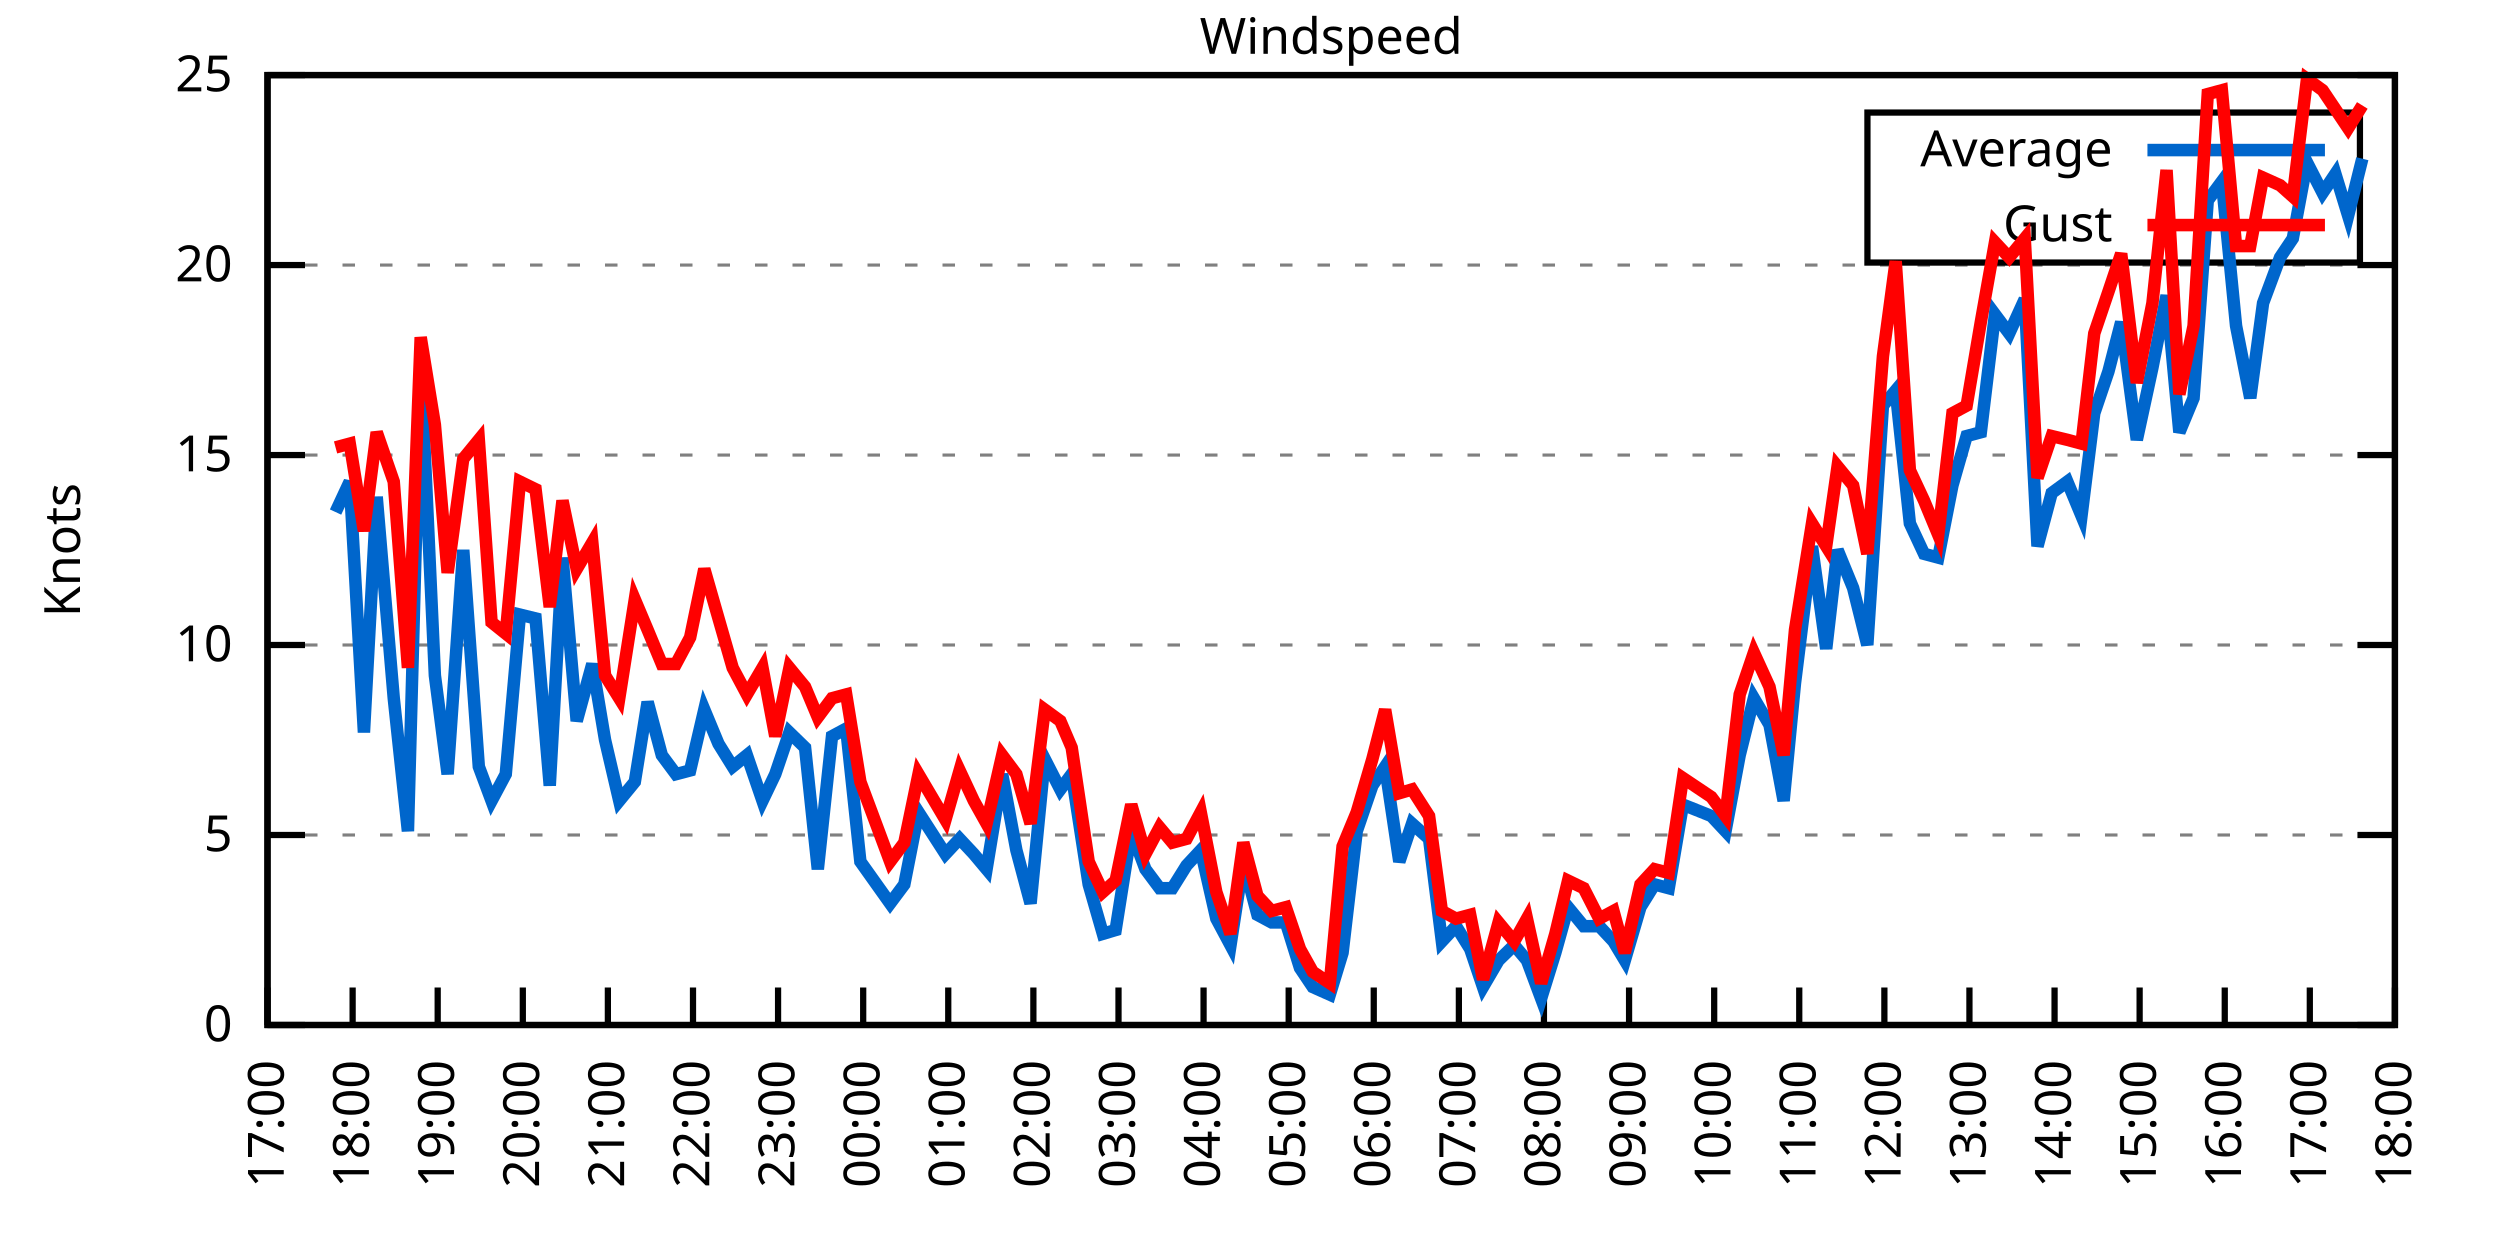
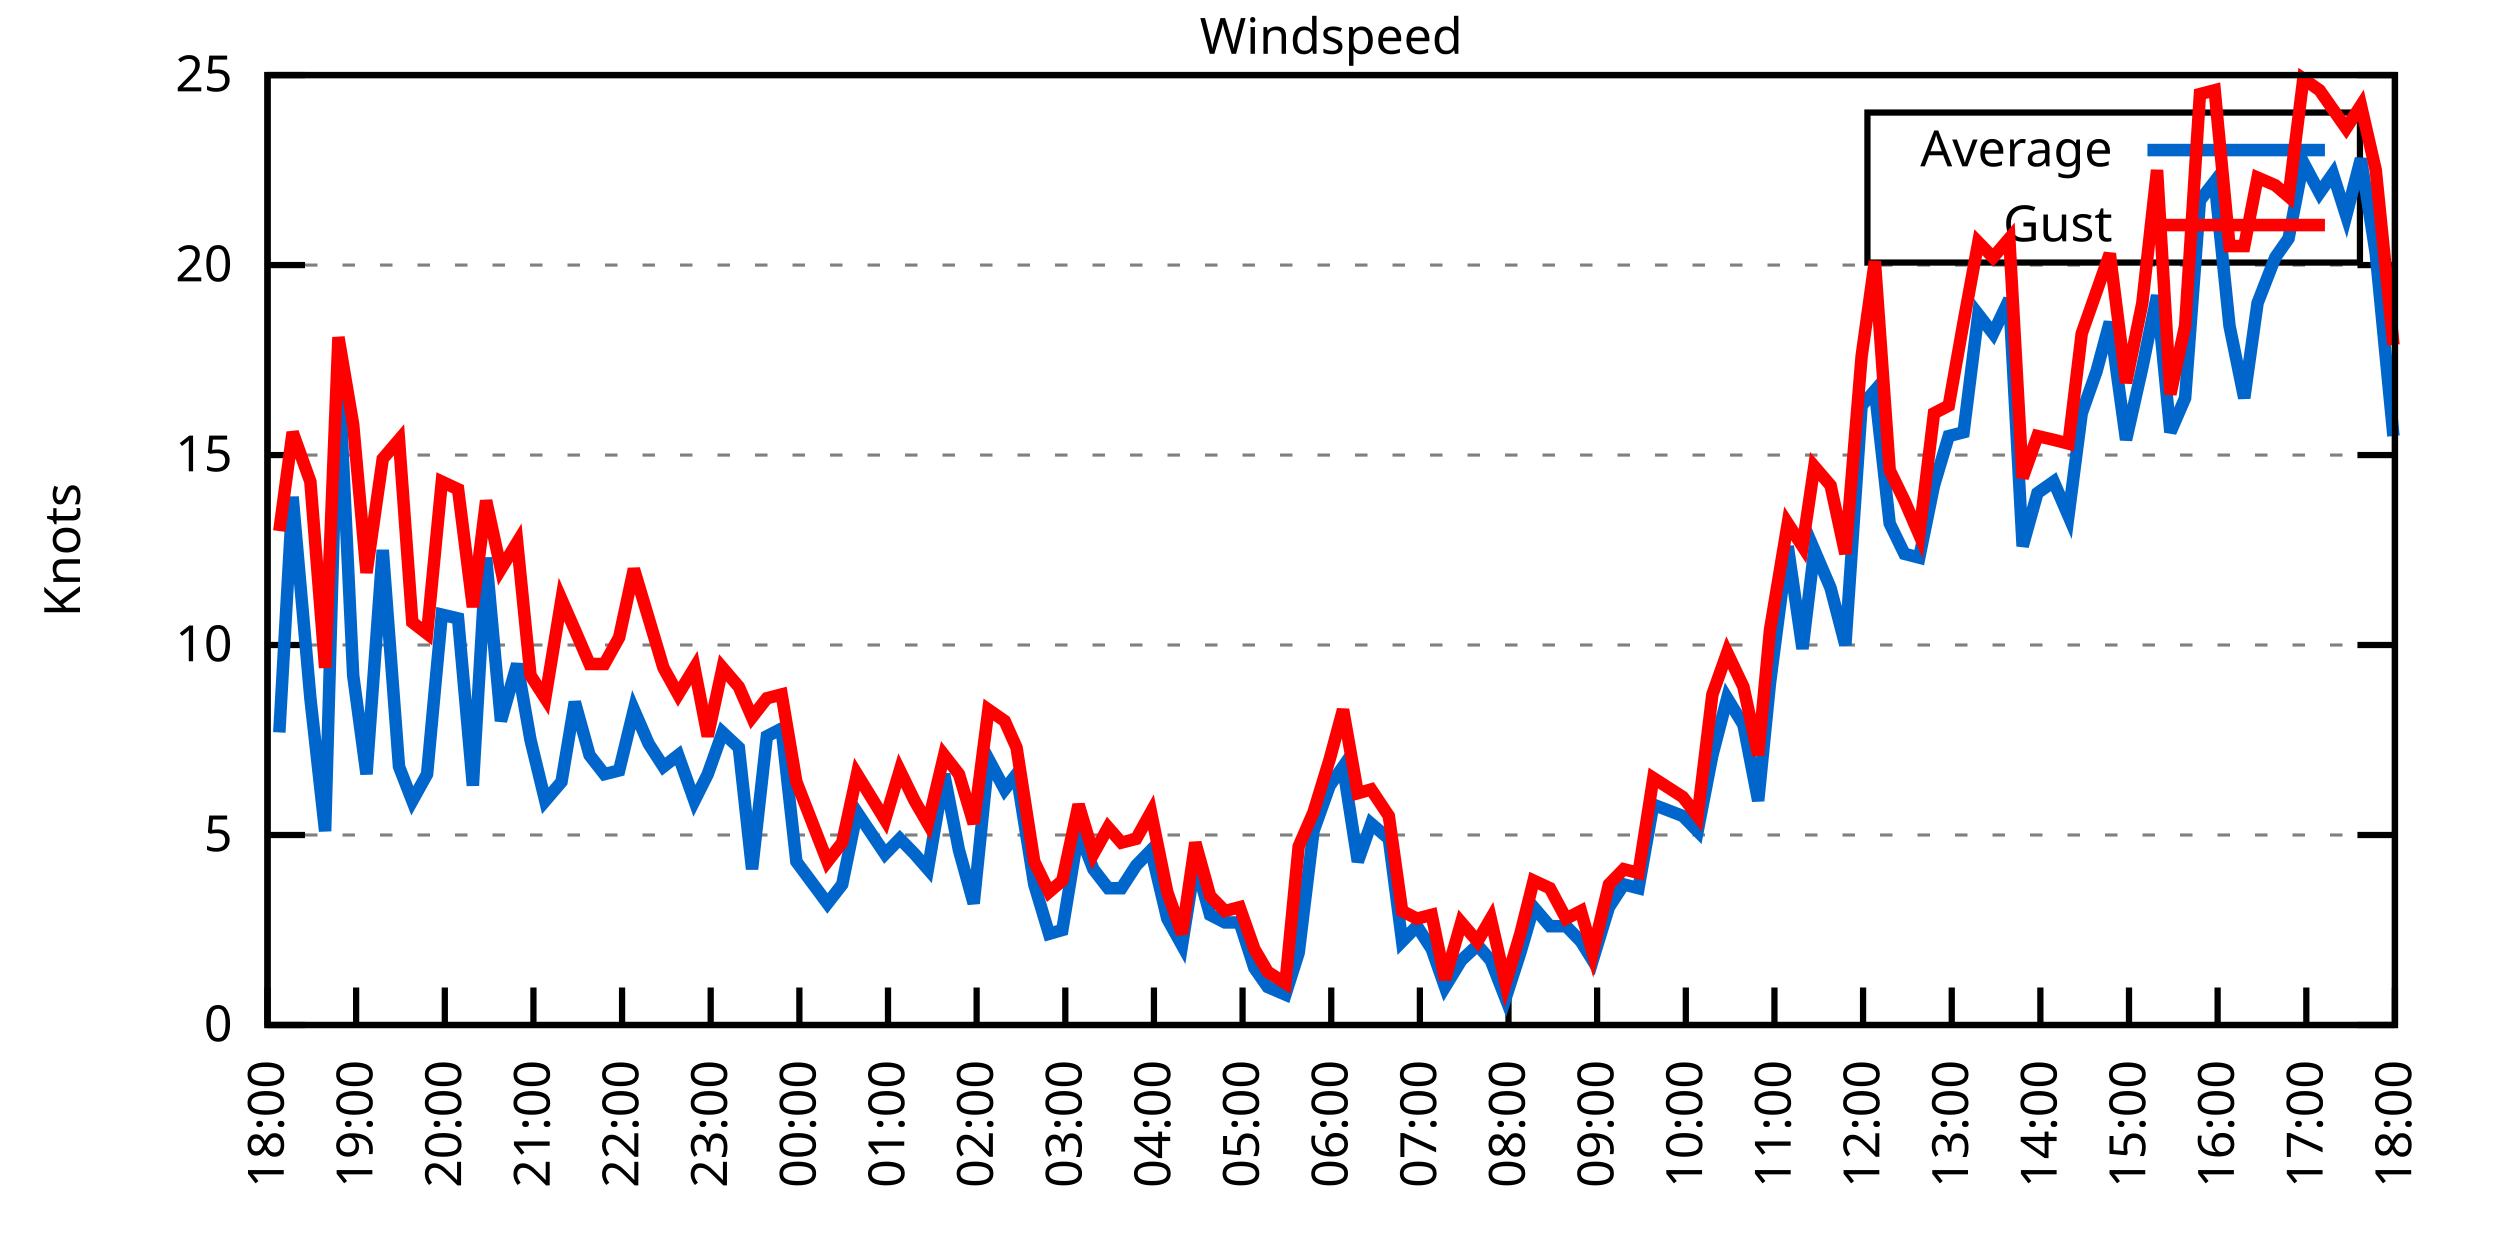
<svg xmlns="http://www.w3.org/2000/svg" xmlns:xlink="http://www.w3.org/1999/xlink" width="400" height="200" viewBox="0 0 400 200">
  <g id="gnuplot_canvas">
    <rect x="0" y="0" width="400" height="200" fill="none" />
    <defs>
      <circle id="gpDot" r="0.5" stroke-width="0.5" stroke="currentColor" />
      <path id="gpPt0" stroke-width="0.333" stroke="currentColor" d="M-1,0 h2 M0,-1 v2" />
      <path id="gpPt1" stroke-width="0.333" stroke="currentColor" d="M-1,-1 L1,1 M1,-1 L-1,1" />
      <path id="gpPt2" stroke-width="0.333" stroke="currentColor" d="M-1,0 L1,0 M0,-1 L0,1 M-1,-1 L1,1 M-1,1 L1,-1" />
      <rect id="gpPt3" stroke-width="0.333" stroke="currentColor" x="-1" y="-1" width="2" height="2" />
      <rect id="gpPt4" stroke-width="0.333" stroke="currentColor" fill="currentColor" x="-1" y="-1" width="2" height="2" />
      <circle id="gpPt5" stroke-width="0.333" stroke="currentColor" cx="0" cy="0" r="1" />
      <use xlink:href="#gpPt5" id="gpPt6" fill="currentColor" stroke="none" />
      <path id="gpPt7" stroke-width="0.333" stroke="currentColor" d="M0,-1.33 L-1.33,0.67 L1.33,0.67 z" />
      <use xlink:href="#gpPt7" id="gpPt8" fill="currentColor" stroke="none" />
      <use xlink:href="#gpPt7" id="gpPt9" stroke="currentColor" transform="rotate(180)" />
      <use xlink:href="#gpPt9" id="gpPt10" fill="currentColor" stroke="none" />
      <use xlink:href="#gpPt3" id="gpPt11" stroke="currentColor" transform="rotate(45)" />
      <use xlink:href="#gpPt11" id="gpPt12" fill="currentColor" stroke="none" />
      <path id="gpPt13" stroke-width="0.333" stroke="currentColor" d="M0,1.330 L1.265,0.411 L0.782,-1.067 L-0.782,-1.076 L-1.265,0.411 z" />
      <use xlink:href="#gpPt13" id="gpPt14" fill="currentColor" stroke="none" />
      <filter id="textbox" filterUnits="objectBoundingBox" x="0" y="0" height="1" width="1">
        <feFlood flood-color="white" flood-opacity="1" result="bgnd" />
        <feComposite in="SourceGraphic" in2="bgnd" operator="atop" />
      </filter>
      <filter id="greybox" filterUnits="objectBoundingBox" x="0" y="0" height="1" width="1">
        <feFlood flood-color="lightgrey" flood-opacity="1" result="grey" />
        <feComposite in="SourceGraphic" in2="grey" operator="atop" />
      </filter>
    </defs>
    <g fill="none" color="white" stroke="currentColor" stroke-width="1.00" stroke-linecap="butt" stroke-linejoin="miter">
</g>
    <g fill="none" color="black" stroke="currentColor" stroke-width="1.00" stroke-linecap="butt" stroke-linejoin="miter">
      <g stroke="none" shape-rendering="crispEdges">
        <polygon fill="rgb(255, 255, 255)" points="42.80,164.00 383.18,164.00 383.18,12.02 42.80,12.02 " />
      </g>
    </g>
    <g fill="none" color="black" stroke="currentColor" stroke-width="1.00" stroke-linecap="butt" stroke-linejoin="miter">
</g>
    <g fill="none" color="black" stroke="black" stroke-width="0.50" stroke-linecap="butt" stroke-linejoin="miter">
</g>
    <g fill="none" color="gray" stroke="currentColor" stroke-width="0.50" stroke-linecap="butt" stroke-linejoin="miter">
      <path stroke="gray" stroke-dasharray="2,4" class="gridline" d="M42.80,164.00 L383.19,164.00  " />
    </g>
    <g fill="none" color="gray" stroke="gray" stroke-width="1.00" stroke-linecap="butt" stroke-linejoin="miter">
</g>
    <g fill="none" color="black" stroke="currentColor" stroke-width="1.00" stroke-linecap="butt" stroke-linejoin="miter">
      <path stroke="black" d="M42.80,164.00 L48.80,164.00 M383.19,164.00 L377.19,164.00  " />
      <g transform="translate(37.20,166.60)" stroke="none" fill="black" font-family="Sans" font-size="8.00" text-anchor="end">
        <text>
          <tspan font-family="Sans"> 0</tspan>
        </text>
      </g>
    </g>
    <g fill="none" color="black" stroke="currentColor" stroke-width="1.00" stroke-linecap="butt" stroke-linejoin="miter">
</g>
    <g fill="none" color="black" stroke="black" stroke-width="0.50" stroke-linecap="butt" stroke-linejoin="miter">
</g>
    <g fill="none" color="gray" stroke="currentColor" stroke-width="0.50" stroke-linecap="butt" stroke-linejoin="miter">
      <path stroke="gray" stroke-dasharray="2,4" class="gridline" d="M42.80,133.60 L383.19,133.60  " />
    </g>
    <g fill="none" color="gray" stroke="gray" stroke-width="1.00" stroke-linecap="butt" stroke-linejoin="miter">
</g>
    <g fill="none" color="black" stroke="currentColor" stroke-width="1.00" stroke-linecap="butt" stroke-linejoin="miter">
      <path stroke="black" d="M42.80,133.60 L48.80,133.60 M383.19,133.60 L377.19,133.60  " />
      <g transform="translate(37.20,136.20)" stroke="none" fill="black" font-family="Sans" font-size="8.00" text-anchor="end">
        <text>
          <tspan font-family="Sans"> 5</tspan>
        </text>
      </g>
    </g>
    <g fill="none" color="black" stroke="currentColor" stroke-width="1.00" stroke-linecap="butt" stroke-linejoin="miter">
</g>
    <g fill="none" color="black" stroke="black" stroke-width="0.50" stroke-linecap="butt" stroke-linejoin="miter">
</g>
    <g fill="none" color="gray" stroke="currentColor" stroke-width="0.50" stroke-linecap="butt" stroke-linejoin="miter">
      <path stroke="gray" stroke-dasharray="2,4" class="gridline" d="M42.80,103.20 L383.19,103.20  " />
    </g>
    <g fill="none" color="gray" stroke="gray" stroke-width="1.00" stroke-linecap="butt" stroke-linejoin="miter">
</g>
    <g fill="none" color="black" stroke="currentColor" stroke-width="1.00" stroke-linecap="butt" stroke-linejoin="miter">
      <path stroke="black" d="M42.80,103.20 L48.80,103.20 M383.19,103.20 L377.19,103.20  " />
      <g transform="translate(37.20,105.80)" stroke="none" fill="black" font-family="Sans" font-size="8.00" text-anchor="end">
        <text>
          <tspan font-family="Sans"> 10</tspan>
        </text>
      </g>
    </g>
    <g fill="none" color="black" stroke="currentColor" stroke-width="1.00" stroke-linecap="butt" stroke-linejoin="miter">
</g>
    <g fill="none" color="black" stroke="black" stroke-width="0.50" stroke-linecap="butt" stroke-linejoin="miter">
</g>
    <g fill="none" color="gray" stroke="currentColor" stroke-width="0.50" stroke-linecap="butt" stroke-linejoin="miter">
      <path stroke="gray" stroke-dasharray="2,4" class="gridline" d="M42.80,72.81 L383.19,72.81  " />
    </g>
    <g fill="none" color="gray" stroke="gray" stroke-width="1.00" stroke-linecap="butt" stroke-linejoin="miter">
</g>
    <g fill="none" color="black" stroke="currentColor" stroke-width="1.00" stroke-linecap="butt" stroke-linejoin="miter">
      <path stroke="black" d="M42.80,72.81 L48.80,72.81 M383.19,72.81 L377.19,72.81  " />
      <g transform="translate(37.20,75.41)" stroke="none" fill="black" font-family="Sans" font-size="8.00" text-anchor="end">
        <text>
          <tspan font-family="Sans"> 15</tspan>
        </text>
      </g>
    </g>
    <g fill="none" color="black" stroke="currentColor" stroke-width="1.00" stroke-linecap="butt" stroke-linejoin="miter">
</g>
    <g fill="none" color="black" stroke="black" stroke-width="0.50" stroke-linecap="butt" stroke-linejoin="miter">
</g>
    <g fill="none" color="gray" stroke="currentColor" stroke-width="0.50" stroke-linecap="butt" stroke-linejoin="miter">
      <path stroke="gray" stroke-dasharray="2,4" class="gridline" d="M42.80,42.41 L383.19,42.41  " />
    </g>
    <g fill="none" color="gray" stroke="gray" stroke-width="1.00" stroke-linecap="butt" stroke-linejoin="miter">
</g>
    <g fill="none" color="black" stroke="currentColor" stroke-width="1.00" stroke-linecap="butt" stroke-linejoin="miter">
      <path stroke="black" d="M42.80,42.41 L48.80,42.41 M383.19,42.41 L377.19,42.41  " />
      <g transform="translate(37.20,45.01)" stroke="none" fill="black" font-family="Sans" font-size="8.00" text-anchor="end">
        <text>
          <tspan font-family="Sans"> 20</tspan>
        </text>
      </g>
    </g>
    <g fill="none" color="black" stroke="currentColor" stroke-width="1.00" stroke-linecap="butt" stroke-linejoin="miter">
</g>
    <g fill="none" color="black" stroke="black" stroke-width="0.50" stroke-linecap="butt" stroke-linejoin="miter">
</g>
    <g fill="none" color="gray" stroke="currentColor" stroke-width="0.50" stroke-linecap="butt" stroke-linejoin="miter">
      <path stroke="gray" stroke-dasharray="2,4" class="gridline" d="M42.80,12.01 L383.19,12.01  " />
    </g>
    <g fill="none" color="gray" stroke="gray" stroke-width="1.00" stroke-linecap="butt" stroke-linejoin="miter">
</g>
    <g fill="none" color="black" stroke="currentColor" stroke-width="1.00" stroke-linecap="butt" stroke-linejoin="miter">
      <path stroke="black" d="M42.80,12.01 L48.80,12.01 M383.19,12.01 L377.19,12.01  " />
      <g transform="translate(37.20,14.61)" stroke="none" fill="black" font-family="Sans" font-size="8.00" text-anchor="end">
        <text>
          <tspan font-family="Sans"> 25</tspan>
        </text>
      </g>
    </g>
    <g fill="none" color="black" stroke="currentColor" stroke-width="1.00" stroke-linecap="butt" stroke-linejoin="miter">
      <path stroke="black" d="M42.80,164.00 L42.80,158.00  " />
      <g transform="translate(45.40,169.60) rotate(270.00)" stroke="none" fill="black" font-family="Sans" font-size="8.00" text-anchor="end">
        <text>
-           <tspan font-family="Sans">17:00</tspan>
-         </text>
-       </g>
-     </g>
-     <g fill="none" color="black" stroke="currentColor" stroke-width="1.00" stroke-linecap="butt" stroke-linejoin="miter">
-       <path stroke="black" d="M56.42,164.00 L56.42,158.00  " />
-       <g transform="translate(59.02,169.60) rotate(270.00)" stroke="none" fill="black" font-family="Sans" font-size="8.00" text-anchor="end">
-         <text>
          <tspan font-family="Sans">18:00</tspan>
        </text>
      </g>
    </g>
    <g fill="none" color="black" stroke="currentColor" stroke-width="1.00" stroke-linecap="butt" stroke-linejoin="miter">
-       <path stroke="black" d="M70.03,164.00 L70.03,158.00  " />
-       <g transform="translate(72.63,169.60) rotate(270.00)" stroke="none" fill="black" font-family="Sans" font-size="8.00" text-anchor="end">
+       <path stroke="black" d="M56.98,164.00 L56.98,158.00  " />
+       <g transform="translate(59.58,169.60) rotate(270.00)" stroke="none" fill="black" font-family="Sans" font-size="8.00" text-anchor="end">
        <text>
          <tspan font-family="Sans">19:00</tspan>
        </text>
      </g>
    </g>
    <g fill="none" color="black" stroke="currentColor" stroke-width="1.00" stroke-linecap="butt" stroke-linejoin="miter">
-       <path stroke="black" d="M83.65,164.00 L83.65,158.00  " />
-       <g transform="translate(86.25,169.60) rotate(270.00)" stroke="none" fill="black" font-family="Sans" font-size="8.00" text-anchor="end">
+       <path stroke="black" d="M71.17,164.00 L71.17,158.00  " />
+       <g transform="translate(73.77,169.60) rotate(270.00)" stroke="none" fill="black" font-family="Sans" font-size="8.00" text-anchor="end">
        <text>
          <tspan font-family="Sans">20:00</tspan>
        </text>
      </g>
    </g>
    <g fill="none" color="black" stroke="currentColor" stroke-width="1.00" stroke-linecap="butt" stroke-linejoin="miter">
-       <path stroke="black" d="M97.26,164.00 L97.26,158.00  " />
-       <g transform="translate(99.86,169.60) rotate(270.00)" stroke="none" fill="black" font-family="Sans" font-size="8.00" text-anchor="end">
+       <path stroke="black" d="M85.35,164.00 L85.35,158.00  " />
+       <g transform="translate(87.95,169.60) rotate(270.00)" stroke="none" fill="black" font-family="Sans" font-size="8.00" text-anchor="end">
        <text>
          <tspan font-family="Sans">21:00</tspan>
        </text>
      </g>
    </g>
    <g fill="none" color="black" stroke="currentColor" stroke-width="1.00" stroke-linecap="butt" stroke-linejoin="miter">
-       <path stroke="black" d="M110.88,164.00 L110.88,158.00  " />
-       <g transform="translate(113.48,169.60) rotate(270.00)" stroke="none" fill="black" font-family="Sans" font-size="8.00" text-anchor="end">
+       <path stroke="black" d="M99.53,164.00 L99.53,158.00  " />
+       <g transform="translate(102.13,169.60) rotate(270.00)" stroke="none" fill="black" font-family="Sans" font-size="8.00" text-anchor="end">
        <text>
          <tspan font-family="Sans">22:00</tspan>
        </text>
      </g>
    </g>
    <g fill="none" color="black" stroke="currentColor" stroke-width="1.00" stroke-linecap="butt" stroke-linejoin="miter">
-       <path stroke="black" d="M124.49,164.00 L124.49,158.00  " />
-       <g transform="translate(127.09,169.60) rotate(270.00)" stroke="none" fill="black" font-family="Sans" font-size="8.00" text-anchor="end">
+       <path stroke="black" d="M113.71,164.00 L113.71,158.00  " />
+       <g transform="translate(116.31,169.60) rotate(270.00)" stroke="none" fill="black" font-family="Sans" font-size="8.00" text-anchor="end">
        <text>
          <tspan font-family="Sans">23:00</tspan>
        </text>
      </g>
    </g>
    <g fill="none" color="black" stroke="currentColor" stroke-width="1.00" stroke-linecap="butt" stroke-linejoin="miter">
-       <path stroke="black" d="M138.11,164.00 L138.11,158.00  " />
-       <g transform="translate(140.71,169.60) rotate(270.00)" stroke="none" fill="black" font-family="Sans" font-size="8.00" text-anchor="end">
+       <path stroke="black" d="M127.90,164.00 L127.90,158.00  " />
+       <g transform="translate(130.50,169.60) rotate(270.00)" stroke="none" fill="black" font-family="Sans" font-size="8.00" text-anchor="end">
        <text>
          <tspan font-family="Sans">00:00</tspan>
        </text>
      </g>
    </g>
    <g fill="none" color="black" stroke="currentColor" stroke-width="1.00" stroke-linecap="butt" stroke-linejoin="miter">
-       <path stroke="black" d="M151.72,164.00 L151.72,158.00  " />
-       <g transform="translate(154.32,169.60) rotate(270.00)" stroke="none" fill="black" font-family="Sans" font-size="8.00" text-anchor="end">
+       <path stroke="black" d="M142.08,164.00 L142.08,158.00  " />
+       <g transform="translate(144.68,169.60) rotate(270.00)" stroke="none" fill="black" font-family="Sans" font-size="8.00" text-anchor="end">
        <text>
          <tspan font-family="Sans">01:00</tspan>
        </text>
      </g>
    </g>
    <g fill="none" color="black" stroke="currentColor" stroke-width="1.00" stroke-linecap="butt" stroke-linejoin="miter">
-       <path stroke="black" d="M165.34,164.00 L165.34,158.00  " />
-       <g transform="translate(167.94,169.60) rotate(270.00)" stroke="none" fill="black" font-family="Sans" font-size="8.00" text-anchor="end">
+       <path stroke="black" d="M156.26,164.00 L156.26,158.00  " />
+       <g transform="translate(158.86,169.60) rotate(270.00)" stroke="none" fill="black" font-family="Sans" font-size="8.00" text-anchor="end">
        <text>
          <tspan font-family="Sans">02:00</tspan>
        </text>
      </g>
    </g>
    <g fill="none" color="black" stroke="currentColor" stroke-width="1.00" stroke-linecap="butt" stroke-linejoin="miter">
-       <path stroke="black" d="M178.96,164.00 L178.96,158.00  " />
-       <g transform="translate(181.56,169.60) rotate(270.00)" stroke="none" fill="black" font-family="Sans" font-size="8.00" text-anchor="end">
+       <path stroke="black" d="M170.45,164.00 L170.45,158.00  " />
+       <g transform="translate(173.05,169.60) rotate(270.00)" stroke="none" fill="black" font-family="Sans" font-size="8.00" text-anchor="end">
        <text>
          <tspan font-family="Sans">03:00</tspan>
        </text>
      </g>
    </g>
    <g fill="none" color="black" stroke="currentColor" stroke-width="1.00" stroke-linecap="butt" stroke-linejoin="miter">
-       <path stroke="black" d="M192.57,164.00 L192.57,158.00  " />
-       <g transform="translate(195.17,169.60) rotate(270.00)" stroke="none" fill="black" font-family="Sans" font-size="8.00" text-anchor="end">
+       <path stroke="black" d="M184.63,164.00 L184.63,158.00  " />
+       <g transform="translate(187.23,169.60) rotate(270.00)" stroke="none" fill="black" font-family="Sans" font-size="8.00" text-anchor="end">
        <text>
          <tspan font-family="Sans">04:00</tspan>
        </text>
      </g>
    </g>
    <g fill="none" color="black" stroke="currentColor" stroke-width="1.00" stroke-linecap="butt" stroke-linejoin="miter">
-       <path stroke="black" d="M206.19,164.00 L206.19,158.00  " />
-       <g transform="translate(208.79,169.60) rotate(270.00)" stroke="none" fill="black" font-family="Sans" font-size="8.00" text-anchor="end">
+       <path stroke="black" d="M198.81,164.00 L198.81,158.00  " />
+       <g transform="translate(201.41,169.60) rotate(270.00)" stroke="none" fill="black" font-family="Sans" font-size="8.00" text-anchor="end">
        <text>
          <tspan font-family="Sans">05:00</tspan>
        </text>
      </g>
    </g>
    <g fill="none" color="black" stroke="currentColor" stroke-width="1.00" stroke-linecap="butt" stroke-linejoin="miter">
-       <path stroke="black" d="M219.80,164.00 L219.80,158.00  " />
-       <g transform="translate(222.40,169.60) rotate(270.00)" stroke="none" fill="black" font-family="Sans" font-size="8.00" text-anchor="end">
+       <path stroke="black" d="M213.00,164.00 L213.00,158.00  " />
+       <g transform="translate(215.60,169.60) rotate(270.00)" stroke="none" fill="black" font-family="Sans" font-size="8.00" text-anchor="end">
        <text>
          <tspan font-family="Sans">06:00</tspan>
        </text>
      </g>
    </g>
    <g fill="none" color="black" stroke="currentColor" stroke-width="1.00" stroke-linecap="butt" stroke-linejoin="miter">
-       <path stroke="black" d="M233.42,164.00 L233.42,158.00  " />
-       <g transform="translate(236.02,169.60) rotate(270.00)" stroke="none" fill="black" font-family="Sans" font-size="8.00" text-anchor="end">
+       <path stroke="black" d="M227.18,164.00 L227.18,158.00  " />
+       <g transform="translate(229.78,169.60) rotate(270.00)" stroke="none" fill="black" font-family="Sans" font-size="8.00" text-anchor="end">
        <text>
          <tspan font-family="Sans">07:00</tspan>
        </text>
      </g>
    </g>
    <g fill="none" color="black" stroke="currentColor" stroke-width="1.00" stroke-linecap="butt" stroke-linejoin="miter">
-       <path stroke="black" d="M247.03,164.00 L247.03,158.00  " />
-       <g transform="translate(249.63,169.60) rotate(270.00)" stroke="none" fill="black" font-family="Sans" font-size="8.00" text-anchor="end">
+       <path stroke="black" d="M241.36,164.00 L241.36,158.00  " />
+       <g transform="translate(243.96,169.60) rotate(270.00)" stroke="none" fill="black" font-family="Sans" font-size="8.00" text-anchor="end">
        <text>
          <tspan font-family="Sans">08:00</tspan>
        </text>
      </g>
    </g>
    <g fill="none" color="black" stroke="currentColor" stroke-width="1.00" stroke-linecap="butt" stroke-linejoin="miter">
-       <path stroke="black" d="M260.65,164.00 L260.65,158.00  " />
-       <g transform="translate(263.25,169.60) rotate(270.00)" stroke="none" fill="black" font-family="Sans" font-size="8.00" text-anchor="end">
+       <path stroke="black" d="M255.54,164.00 L255.54,158.00  " />
+       <g transform="translate(258.14,169.60) rotate(270.00)" stroke="none" fill="black" font-family="Sans" font-size="8.00" text-anchor="end">
        <text>
          <tspan font-family="Sans">09:00</tspan>
        </text>
      </g>
    </g>
    <g fill="none" color="black" stroke="currentColor" stroke-width="1.00" stroke-linecap="butt" stroke-linejoin="miter">
-       <path stroke="black" d="M274.27,164.00 L274.27,158.00  " />
-       <g transform="translate(276.87,169.60) rotate(270.00)" stroke="none" fill="black" font-family="Sans" font-size="8.00" text-anchor="end">
+       <path stroke="black" d="M269.73,164.00 L269.73,158.00  " />
+       <g transform="translate(272.33,169.60) rotate(270.00)" stroke="none" fill="black" font-family="Sans" font-size="8.00" text-anchor="end">
        <text>
          <tspan font-family="Sans">10:00</tspan>
        </text>
      </g>
    </g>
    <g fill="none" color="black" stroke="currentColor" stroke-width="1.00" stroke-linecap="butt" stroke-linejoin="miter">
-       <path stroke="black" d="M287.88,164.00 L287.88,158.00  " />
-       <g transform="translate(290.48,169.60) rotate(270.00)" stroke="none" fill="black" font-family="Sans" font-size="8.00" text-anchor="end">
+       <path stroke="black" d="M283.91,164.00 L283.91,158.00  " />
+       <g transform="translate(286.51,169.60) rotate(270.00)" stroke="none" fill="black" font-family="Sans" font-size="8.00" text-anchor="end">
        <text>
          <tspan font-family="Sans">11:00</tspan>
        </text>
      </g>
    </g>
    <g fill="none" color="black" stroke="currentColor" stroke-width="1.00" stroke-linecap="butt" stroke-linejoin="miter">
-       <path stroke="black" d="M301.50,164.00 L301.50,158.00  " />
-       <g transform="translate(304.10,169.60) rotate(270.00)" stroke="none" fill="black" font-family="Sans" font-size="8.00" text-anchor="end">
+       <path stroke="black" d="M298.09,164.00 L298.09,158.00  " />
+       <g transform="translate(300.69,169.60) rotate(270.00)" stroke="none" fill="black" font-family="Sans" font-size="8.00" text-anchor="end">
        <text>
          <tspan font-family="Sans">12:00</tspan>
        </text>
      </g>
    </g>
    <g fill="none" color="black" stroke="currentColor" stroke-width="1.00" stroke-linecap="butt" stroke-linejoin="miter">
-       <path stroke="black" d="M315.11,164.00 L315.11,158.00  " />
-       <g transform="translate(317.71,169.60) rotate(270.00)" stroke="none" fill="black" font-family="Sans" font-size="8.00" text-anchor="end">
+       <path stroke="black" d="M312.28,164.00 L312.28,158.00  " />
+       <g transform="translate(314.88,169.60) rotate(270.00)" stroke="none" fill="black" font-family="Sans" font-size="8.00" text-anchor="end">
        <text>
          <tspan font-family="Sans">13:00</tspan>
        </text>
      </g>
    </g>
    <g fill="none" color="black" stroke="currentColor" stroke-width="1.00" stroke-linecap="butt" stroke-linejoin="miter">
-       <path stroke="black" d="M328.73,164.00 L328.73,158.00  " />
-       <g transform="translate(331.33,169.60) rotate(270.00)" stroke="none" fill="black" font-family="Sans" font-size="8.00" text-anchor="end">
+       <path stroke="black" d="M326.46,164.00 L326.46,158.00  " />
+       <g transform="translate(329.06,169.60) rotate(270.00)" stroke="none" fill="black" font-family="Sans" font-size="8.00" text-anchor="end">
        <text>
          <tspan font-family="Sans">14:00</tspan>
        </text>
      </g>
    </g>
    <g fill="none" color="black" stroke="currentColor" stroke-width="1.00" stroke-linecap="butt" stroke-linejoin="miter">
-       <path stroke="black" d="M342.34,164.00 L342.34,158.00  " />
-       <g transform="translate(344.94,169.60) rotate(270.00)" stroke="none" fill="black" font-family="Sans" font-size="8.00" text-anchor="end">
+       <path stroke="black" d="M340.64,164.00 L340.64,158.00  " />
+       <g transform="translate(343.24,169.60) rotate(270.00)" stroke="none" fill="black" font-family="Sans" font-size="8.00" text-anchor="end">
        <text>
          <tspan font-family="Sans">15:00</tspan>
        </text>
      </g>
    </g>
    <g fill="none" color="black" stroke="currentColor" stroke-width="1.00" stroke-linecap="butt" stroke-linejoin="miter">
-       <path stroke="black" d="M355.96,164.00 L355.96,158.00  " />
-       <g transform="translate(358.56,169.60) rotate(270.00)" stroke="none" fill="black" font-family="Sans" font-size="8.00" text-anchor="end">
+       <path stroke="black" d="M354.82,164.00 L354.82,158.00  " />
+       <g transform="translate(357.42,169.60) rotate(270.00)" stroke="none" fill="black" font-family="Sans" font-size="8.00" text-anchor="end">
        <text>
          <tspan font-family="Sans">16:00</tspan>
        </text>
      </g>
    </g>
    <g fill="none" color="black" stroke="currentColor" stroke-width="1.00" stroke-linecap="butt" stroke-linejoin="miter">
-       <path stroke="black" d="M369.57,164.00 L369.57,158.00  " />
-       <g transform="translate(372.17,169.60) rotate(270.00)" stroke="none" fill="black" font-family="Sans" font-size="8.00" text-anchor="end">
+       <path stroke="black" d="M369.01,164.00 L369.01,158.00  " />
+       <g transform="translate(371.61,169.60) rotate(270.00)" stroke="none" fill="black" font-family="Sans" font-size="8.00" text-anchor="end">
        <text>
          <tspan font-family="Sans">17:00</tspan>
        </text>
      </g>
    </g>
    <g fill="none" color="black" stroke="currentColor" stroke-width="1.00" stroke-linecap="butt" stroke-linejoin="miter">
      <path stroke="black" d="M383.19,164.00 L383.19,158.00  " />
      <g transform="translate(385.79,169.60) rotate(270.00)" stroke="none" fill="black" font-family="Sans" font-size="8.00" text-anchor="end">
        <text>
          <tspan font-family="Sans">18:00</tspan>
        </text>
      </g>
    </g>
    <g fill="none" color="black" stroke="currentColor" stroke-width="1.00" stroke-linecap="butt" stroke-linejoin="miter">
</g>
    <g fill="none" color="black" stroke="currentColor" stroke-width="1.00" stroke-linecap="butt" stroke-linejoin="miter">
      <path stroke="black" d="M42.80,12.01 L42.80,164.00 L383.19,164.00 L383.19,12.01 L42.80,12.01 Z  " />
    </g>
    <g fill="none" color="black" stroke="currentColor" stroke-width="1.00" stroke-linecap="butt" stroke-linejoin="miter">
</g>
    <g fill="none" color="black" stroke="currentColor" stroke-width="1.00" stroke-linecap="butt" stroke-linejoin="miter">
      <path stroke="black" d="M298.79,42.01 L298.79,18.01 L377.59,18.01 L377.59,42.01 L298.79,42.01 Z  " />
    </g>
    <g id="Windspeed_plot_1">
      <g fill="none" color="white" stroke="black" stroke-width="2.00" stroke-linecap="butt" stroke-linejoin="miter">
</g>
      <g fill="none" color="black" stroke="currentColor" stroke-width="2.00" stroke-linecap="butt" stroke-linejoin="miter">
        <g transform="translate(337.99,26.61)" stroke="none" fill="black" font-family="Sans" font-size="8.00" text-anchor="end">
          <text>
            <tspan font-family="Sans">Average</tspan>
          </text>
        </g>
      </g>
      <g fill="none" color="black" stroke="currentColor" stroke-width="2.00" stroke-linecap="butt" stroke-linejoin="miter">
-         <path stroke="rgb(  0, 102, 204)" d="M343.59,24.01 L371.99,24.01 M53.69,81.93 L55.96,77.06 L58.23,117.19 L60.27,79.49 L63.00,111.72 L65.27,132.99   L67.31,58.21 L69.58,108.07 L71.62,123.87 L74.12,88.00 L76.61,122.66 L78.65,128.13 L80.92,123.87 L83.19,98.34   L85.69,98.95 L87.96,125.70 L90.00,89.22 L92.27,115.36 L94.77,106.24 L96.81,118.40 L99.08,128.13 L101.57,125.09   L103.62,112.32 L105.89,120.83 L108.15,123.87 L110.42,123.27 L112.69,113.54 L114.96,119.01 L117.23,122.66 L119.50,120.83   L122.00,128.13 L124.04,123.87 L126.31,117.19 L128.81,119.62 L130.85,139.07 L133.12,117.80 L135.39,116.58 L137.66,137.86   L142.42,144.55 L144.69,141.51 L146.96,129.95 L151.27,136.64 L153.54,134.21 L155.81,136.64 L157.85,139.07 L160.35,123.87   L162.62,136.03 L164.89,144.55 L167.16,121.44 L169.65,126.31 L171.47,123.87 L174.19,141.51 L176.46,149.41 L178.50,148.80   L181.00,132.99 L183.27,139.07 L185.54,142.11 L187.58,142.11 L189.85,138.47 L192.12,136.03 L194.61,146.98 L196.88,151.23   L198.93,137.86 L201.19,146.37 L203.46,147.59 L205.73,147.59 L208.00,154.88 L210.04,157.92 L212.77,159.14 L214.81,152.45   L217.08,132.99 L219.58,125.70 L221.62,122.66 L223.89,137.86 L225.93,131.78 L228.65,134.21 L230.70,150.62 L232.96,148.19   L235.23,151.84 L237.28,157.92 L239.77,153.66 L242.27,151.23 L244.31,153.66 L246.58,159.74 L248.85,152.45 L250.89,145.15   L253.39,148.19 L255.88,148.19 L258.15,150.62 L259.97,153.66 L262.47,145.15 L264.73,141.51 L267.00,142.11 L269.27,128.74   L273.81,130.56 L276.08,132.99 L278.35,120.83 L280.62,111.72 L283.12,115.97 L285.38,128.13 L287.20,109.28 L289.92,87.40   L292.19,103.81 L294.01,88.00 L296.50,94.08 L298.77,103.20 L301.27,64.90 L303.31,62.47 L305.58,83.75 L307.85,88.61   L310.12,89.22 L312.39,77.67 L314.66,69.77 L316.93,69.16 L319.20,50.31 L321.47,53.35 L323.96,47.88 L326.00,87.40   L328.27,78.89 L330.77,77.06 L333.04,82.53 L335.08,66.12 L337.35,59.43 L339.39,51.53 L341.89,70.37 L344.39,58.82   L346.65,47.27 L348.70,69.16 L350.97,63.69 L353.24,32.07 L355.50,29.03 L357.77,52.14 L360.04,63.69 L362.09,48.49   L364.81,41.19 L366.85,38.15 L369.12,25.99 L371.62,30.86 L373.66,27.82 L375.70,34.50 L377.97,25.39  " />
+         <path stroke="rgb(  0, 102, 204)" d="M343.59,24.01 L371.99,24.01 M44.69,117.19 L46.82,79.49 L49.66,111.72 L52.02,132.99 L54.15,58.21 L56.51,108.07   L58.64,123.87 L61.24,88.00 L63.84,122.66 L65.97,128.13 L68.33,123.87 L70.69,98.34 L73.29,98.95 L75.66,125.70   L77.78,89.22 L80.15,115.36 L82.75,106.24 L84.88,118.40 L87.24,128.13 L89.84,125.09 L91.97,112.32 L94.33,120.83   L96.70,123.87 L99.06,123.27 L101.42,113.54 L103.79,119.01 L106.15,122.66 L108.51,120.83 L111.11,128.13 L113.24,123.87   L115.61,117.19 L118.21,119.62 L120.33,139.07 L122.70,117.80 L125.06,116.58 L127.42,137.86 L132.39,144.55 L134.75,141.51   L137.12,129.95 L141.61,136.64 L143.97,134.21 L146.34,136.64 L148.46,139.07 L151.06,123.87 L153.43,136.03 L155.79,144.55   L158.15,121.44 L160.75,126.31 L162.65,123.87 L165.48,141.51 L167.85,149.41 L169.97,148.80 L172.57,132.99 L174.94,139.07   L177.30,142.11 L179.43,142.11 L181.79,138.47 L184.16,136.03 L186.76,146.98 L189.12,151.23 L191.25,137.86 L193.61,146.37   L195.98,147.59 L198.34,147.59 L200.70,154.88 L202.83,157.92 L205.67,159.14 L207.79,152.45 L210.16,132.99 L212.76,125.70   L214.89,122.66 L217.25,137.86 L219.38,131.78 L222.21,134.21 L224.34,150.62 L226.71,148.19 L229.07,151.84 L231.20,157.92   L233.80,153.66 L236.40,151.23 L238.52,153.66 L240.89,159.74 L243.25,152.45 L245.38,145.15 L247.98,148.19 L250.58,148.19   L252.94,150.62 L254.83,153.66 L257.43,145.15 L259.80,141.51 L262.16,142.11 L264.53,128.74 L269.25,130.56 L271.62,132.99   L273.98,120.83 L276.35,111.72 L278.95,115.97 L281.31,128.13 L283.20,109.28 L286.04,87.40 L288.40,103.81 L290.29,88.00   L292.89,94.08 L295.26,103.20 L297.86,64.90 L299.98,62.47 L302.35,83.75 L304.71,88.61 L307.08,89.22 L309.44,77.67   L311.80,69.77 L314.17,69.16 L316.53,50.31 L318.89,53.35 L321.49,47.88 L323.62,87.40 L325.99,78.89 L328.59,77.06   L330.95,82.53 L333.08,66.12 L335.44,59.43 L337.57,51.53 L340.17,70.37 L342.77,58.82 L345.13,47.27 L347.26,69.16   L349.62,63.69 L351.99,32.07 L354.35,29.03 L356.72,52.14 L359.08,63.69 L361.21,48.49 L364.04,41.19 L366.17,38.15   L368.53,25.99 L371.13,30.86 L373.26,27.82 L375.39,34.50 L377.75,25.39 L380.12,40.58 L382.95,69.77  " />
      </g>
    </g>
    <g id="Windspeed_plot_2">
      <g fill="none" color="black" stroke="currentColor" stroke-width="2.00" stroke-linecap="butt" stroke-linejoin="miter">
        <g transform="translate(337.99,38.61)" stroke="none" fill="black" font-family="Sans" font-size="8.00" text-anchor="end">
          <text>
            <tspan font-family="Sans">Gust</tspan>
          </text>
        </g>
      </g>
      <g fill="none" color="black" stroke="currentColor" stroke-width="2.00" stroke-linecap="butt" stroke-linejoin="miter">
-         <path stroke="rgb(255,   0,   0)" d="M343.59,36.01 L371.99,36.01 M53.69,71.59 L55.96,70.98 L58.23,84.97 L60.27,69.16 L63.00,77.06 L65.27,106.85   L67.31,53.96 L69.58,67.94 L71.62,91.65 L74.12,73.41 L76.61,70.37 L78.65,99.56 L80.92,101.38 L83.19,77.06   L85.69,78.28 L87.96,97.12 L90.00,80.10 L92.27,91.04 L94.77,86.79 L96.81,108.07 L99.08,111.72 L101.57,95.91   L103.62,100.77 L105.89,106.24 L108.15,106.24 L110.42,101.99 L112.69,91.04 L114.96,98.95 L117.23,106.85 L119.50,111.11   L122.00,106.85 L124.04,117.80 L126.31,106.85 L128.81,109.89 L130.85,114.76 L133.12,111.72 L135.39,111.11 L137.66,125.09   L142.42,137.86 L144.69,134.82 L146.96,123.87 L151.27,131.17 L153.54,123.27 L155.81,128.13 L157.85,131.78 L160.35,120.83   L162.62,123.87 L164.89,131.78 L167.16,113.54 L169.65,115.36 L171.47,119.62 L174.19,137.86 L176.46,142.72 L178.50,140.90   L181.00,128.74 L183.27,136.64 L185.54,132.39 L187.58,134.82 L189.85,134.21 L192.12,129.95 L194.61,142.72 L196.88,149.41   L198.93,134.82 L201.19,143.33 L203.46,145.76 L205.73,145.15 L208.00,151.84 L210.04,155.49 L212.77,157.31 L214.81,135.43   L217.08,129.95 L219.58,121.44 L221.62,113.54 L223.89,126.91 L225.93,126.31 L228.65,130.56 L230.70,145.76 L232.96,146.98   L235.23,146.37 L237.28,156.70 L239.77,147.59 L242.27,150.62 L244.31,146.98 L246.58,157.31 L248.85,149.41 L250.89,140.90   L253.39,142.11 L255.88,146.98 L258.15,145.76 L259.97,152.45 L262.47,141.51 L264.73,139.07 L267.00,139.68 L269.27,124.48   L273.81,127.52 L276.08,130.56 L278.35,111.11 L280.62,104.42 L283.12,109.89 L285.38,120.83 L287.20,100.77 L289.92,83.75   L292.19,87.40 L294.01,74.63 L296.50,77.67 L298.77,88.61 L301.27,57.00 L303.31,41.80 L305.58,75.24 L307.85,80.10   L310.12,85.57 L312.39,66.12 L314.66,64.90 L316.93,51.53 L319.20,38.76 L321.47,41.19 L323.96,38.15 L326.00,76.45   L328.27,69.77 L330.77,70.37 L333.04,70.98 L335.08,53.35 L337.35,46.66 L339.39,40.58 L341.89,61.25 L344.39,48.49   L346.65,27.21 L348.70,63.08 L350.97,52.14 L353.24,15.05 L355.50,14.44 L357.77,39.37 L360.04,39.37 L362.09,28.42   L364.81,29.64 L366.85,31.46 L369.12,12.62 L371.62,14.44 L373.66,17.48 L375.70,20.52 L377.97,16.87  " />
+         <path stroke="rgb(255,   0,   0)" d="M343.59,36.01 L371.99,36.01 M44.69,84.97 L46.82,69.16 L49.66,77.06 L52.02,106.85 L54.15,53.96 L56.51,67.94   L58.64,91.65 L61.24,73.41 L63.84,70.37 L65.97,99.56 L68.33,101.38 L70.69,77.06 L73.29,78.28 L75.66,97.12   L77.78,80.10 L80.15,91.04 L82.75,86.79 L84.88,108.07 L87.24,111.72 L89.84,95.91 L91.97,100.77 L94.33,106.24   L96.70,106.24 L99.06,101.99 L101.42,91.04 L103.79,98.95 L106.15,106.85 L108.51,111.11 L111.11,106.85 L113.24,117.80   L115.61,106.85 L118.21,109.89 L120.33,114.76 L122.70,111.72 L125.06,111.11 L127.42,125.09 L132.39,137.86 L134.75,134.82   L137.12,123.87 L141.61,131.17 L143.97,123.27 L146.34,128.13 L148.46,131.78 L151.06,120.83 L153.43,123.87 L155.79,131.78   L158.15,113.54 L160.75,115.36 L162.65,119.62 L165.48,137.86 L167.85,142.72 L169.97,140.90 L172.57,128.74 L174.94,136.64   L177.30,132.39 L179.43,134.82 L181.79,134.21 L184.16,129.95 L186.76,142.72 L189.12,149.41 L191.25,134.82 L193.61,143.33   L195.98,145.76 L198.34,145.15 L200.70,151.84 L202.83,155.49 L205.67,157.31 L207.79,135.43 L210.16,129.95 L212.76,121.44   L214.89,113.54 L217.25,126.91 L219.38,126.31 L222.21,130.56 L224.34,145.76 L226.71,146.98 L229.07,146.37 L231.20,156.70   L233.80,147.59 L236.40,150.62 L238.52,146.98 L240.89,157.31 L243.25,149.41 L245.38,140.90 L247.98,142.11 L250.58,146.98   L252.94,145.76 L254.83,152.45 L257.43,141.51 L259.80,139.07 L262.16,139.68 L264.53,124.48 L269.25,127.52 L271.62,130.56   L273.98,111.11 L276.35,104.42 L278.95,109.89 L281.31,120.83 L283.20,100.77 L286.04,83.75 L288.40,87.40 L290.29,74.63   L292.89,77.67 L295.26,88.61 L297.86,57.00 L299.98,41.80 L302.35,75.24 L304.71,80.10 L307.08,85.57 L309.44,66.12   L311.80,64.90 L314.17,51.53 L316.53,38.76 L318.89,41.19 L321.49,38.15 L323.62,76.45 L325.99,69.77 L328.59,70.37   L330.95,70.98 L333.08,53.35 L335.44,46.66 L337.57,40.58 L340.17,61.25 L342.77,48.49 L345.13,27.21 L347.26,63.08   L349.62,52.14 L351.99,15.05 L354.35,14.44 L356.72,39.37 L359.08,39.37 L361.21,28.42 L364.04,29.64 L366.17,31.46   L368.53,12.62 L371.13,14.44 L373.26,17.48 L375.39,20.52 L377.75,16.87 L380.12,27.21 L382.95,55.18  " />
      </g>
    </g>
    <g fill="none" color="black" stroke="currentColor" stroke-width="2.00" stroke-linecap="butt" stroke-linejoin="miter">
</g>
    <g fill="none" color="black" stroke="black" stroke-width="1.00" stroke-linecap="butt" stroke-linejoin="miter">
</g>
    <g fill="none" color="black" stroke="currentColor" stroke-width="1.00" stroke-linecap="butt" stroke-linejoin="miter">
      <path stroke="black" d="M42.80,12.01 L42.80,164.00 L383.19,164.00 L383.19,12.01 L42.80,12.01 Z  " />
      <g transform="translate(12.80,88.01) rotate(270.00)" stroke="none" fill="black" font-family="Sans" font-size="8.00" text-anchor="middle">
        <text>
          <tspan font-family="Sans">Knots</tspan>
        </text>
      </g>
    </g>
    <g fill="none" color="black" stroke="currentColor" stroke-width="1.00" stroke-linecap="butt" stroke-linejoin="miter">
</g>
    <g fill="none" color="black" stroke="currentColor" stroke-width="1.00" stroke-linecap="butt" stroke-linejoin="miter">
      <g transform="translate(212.99,8.61)" stroke="none" fill="black" font-family="Sans" font-size="8.00" text-anchor="middle">
        <text>
          <tspan font-family="Sans">Windspeed</tspan>
        </text>
      </g>
    </g>
    <g fill="none" color="black" stroke="currentColor" stroke-width="1.00" stroke-linecap="butt" stroke-linejoin="miter">
</g>
  </g>
</svg>
